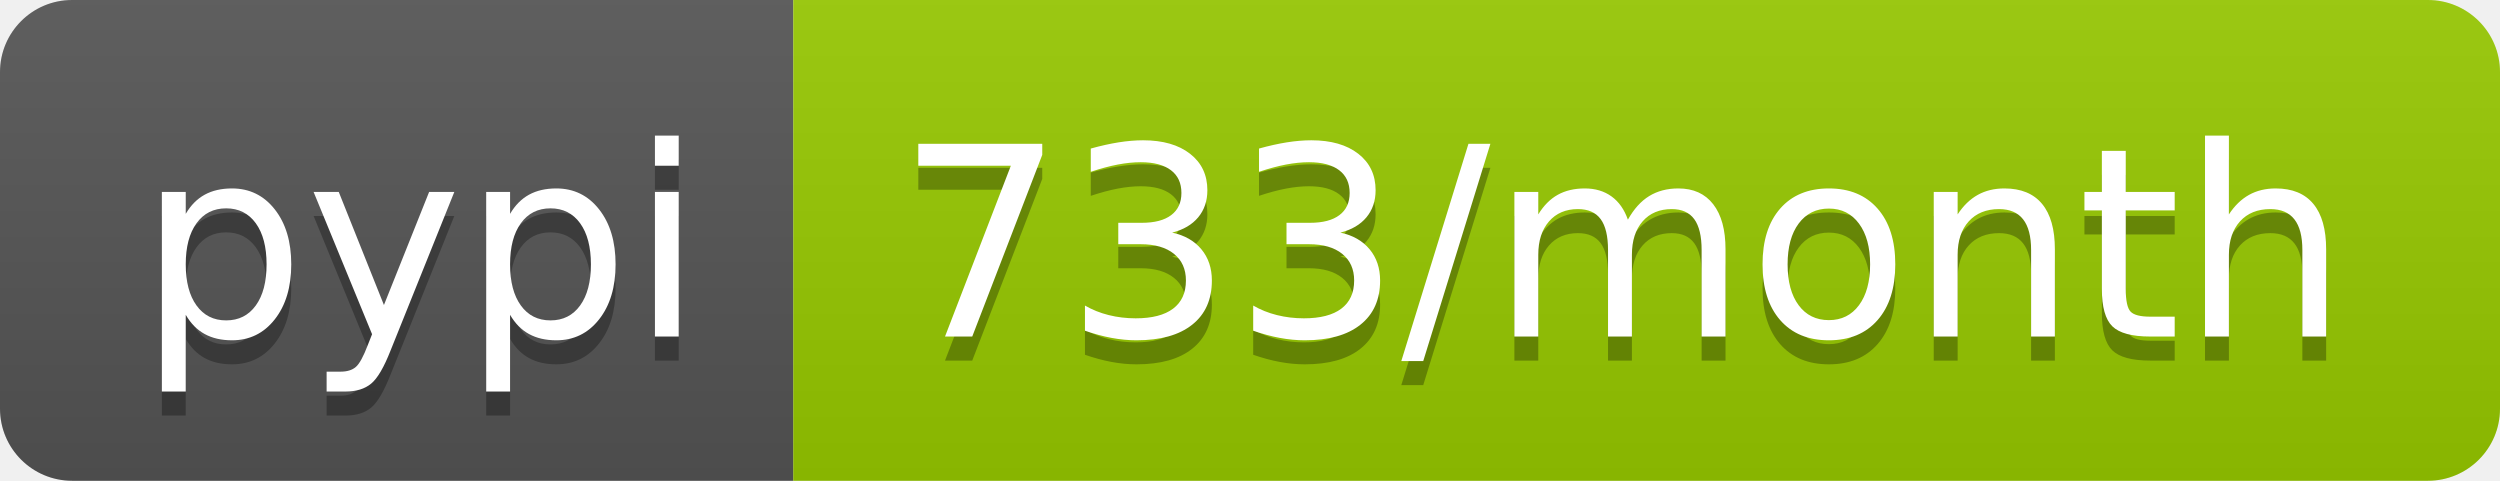
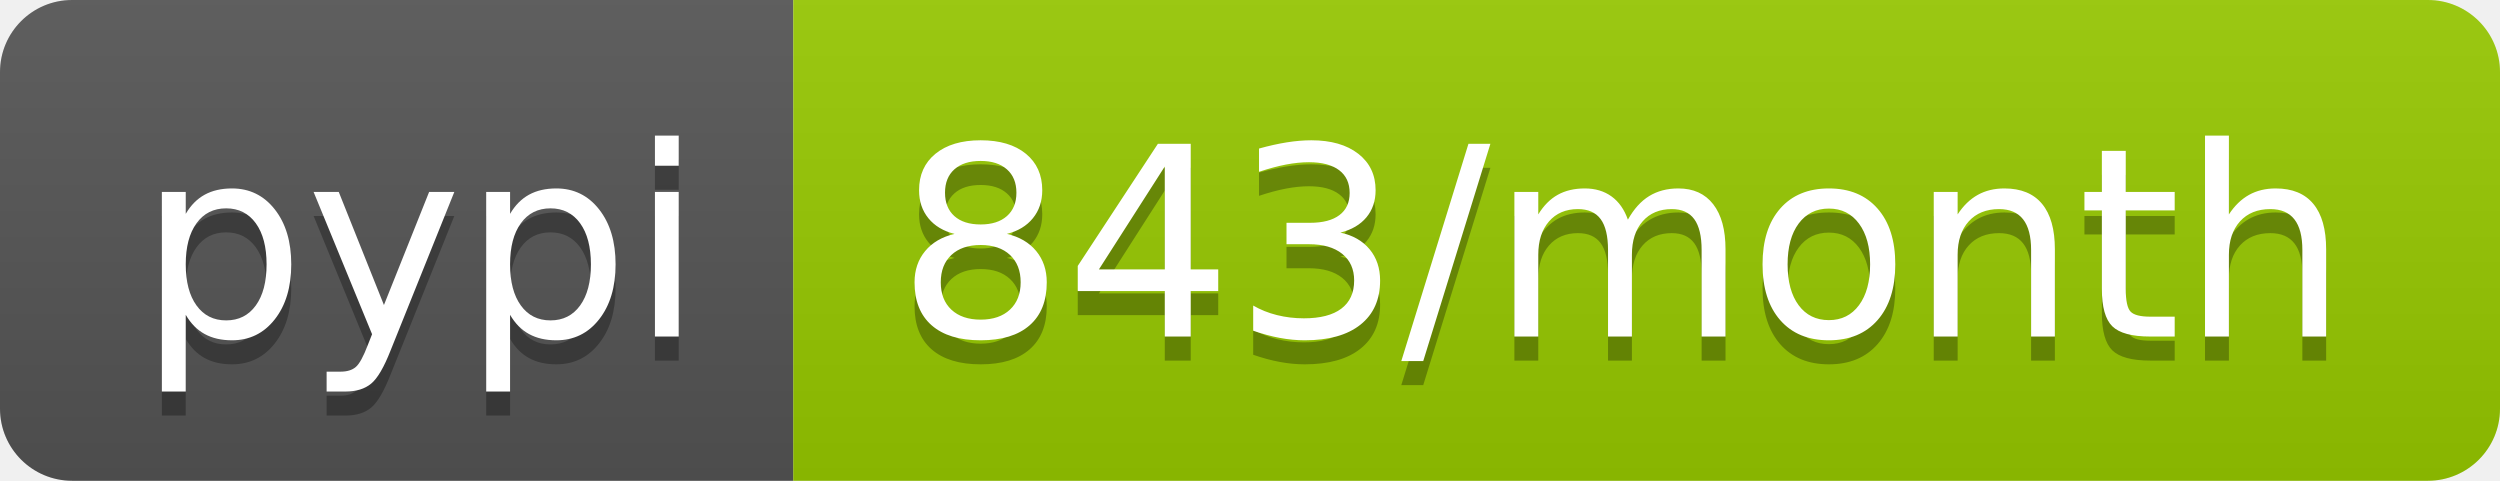
- <svg xmlns="http://www.w3.org/2000/svg" width="104" height="20" role="img" aria-label="pypi: 733/month">
+ <svg xmlns="http://www.w3.org/2000/svg" width="104" height="20" role="img" aria-label="pypi: 843/month">
  <linearGradient id="s" x2="0" y2="100%">
    <stop offset="0" stop-color="#bbb" stop-opacity=".1" />
    <stop offset="1" stop-opacity=".1" />
  </linearGradient>
  <clipPath id="r">
    <rect width="104" height="20" rx="3" fill="#fff" />
  </clipPath>
  <g clip-path="url(#r)">
    <rect width="33" height="20" fill="#555" />
    <rect x="33" width="71" height="20" fill="#97ca00" />
    <rect width="104" height="20" fill="url(#s)" />
  </g>
  <g fill="#fff" text-anchor="middle" font-family="Verdana,Geneva,DejaVu Sans,sans-serif" text-rendering="geometricPrecision" font-size="110">
    <text aria-hidden="true" x="175" y="150" fill="#010101" fill-opacity=".3" transform="scale(.1)" textLength="230">pypi</text>
    <text x="175" y="140" transform="scale(.1)" fill="#fff" textLength="230">pypi</text>
-     <text aria-hidden="true" x="675" y="150" fill="#010101" fill-opacity=".3" transform="scale(.1)" textLength="610">733/month</text>
-     <text x="675" y="140" transform="scale(.1)" fill="#fff" textLength="610">733/month</text>
+     <text aria-hidden="true" x="675" y="150" fill="#010101" fill-opacity=".3" transform="scale(.1)" textLength="610">843/month</text>
+     <text x="675" y="140" transform="scale(.1)" fill="#fff" textLength="610">843/month</text>
  </g>
</svg>
